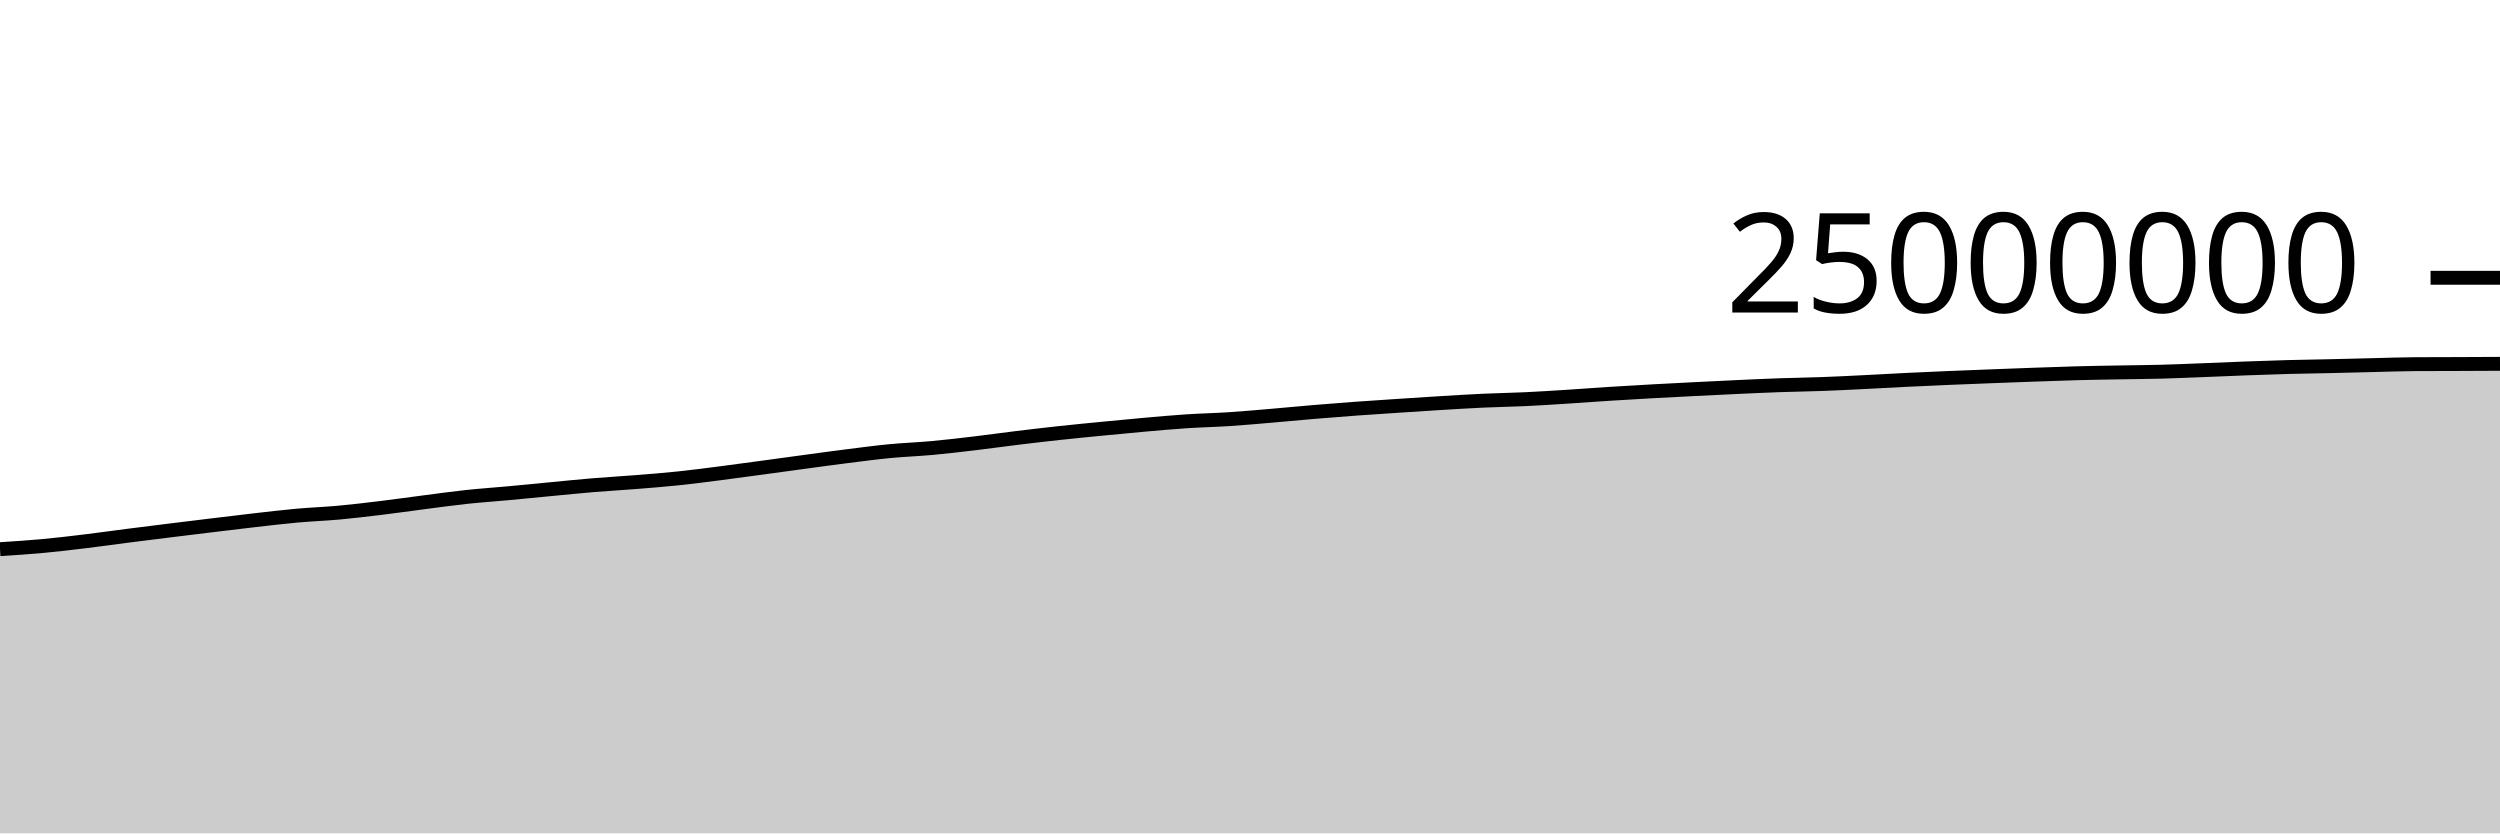
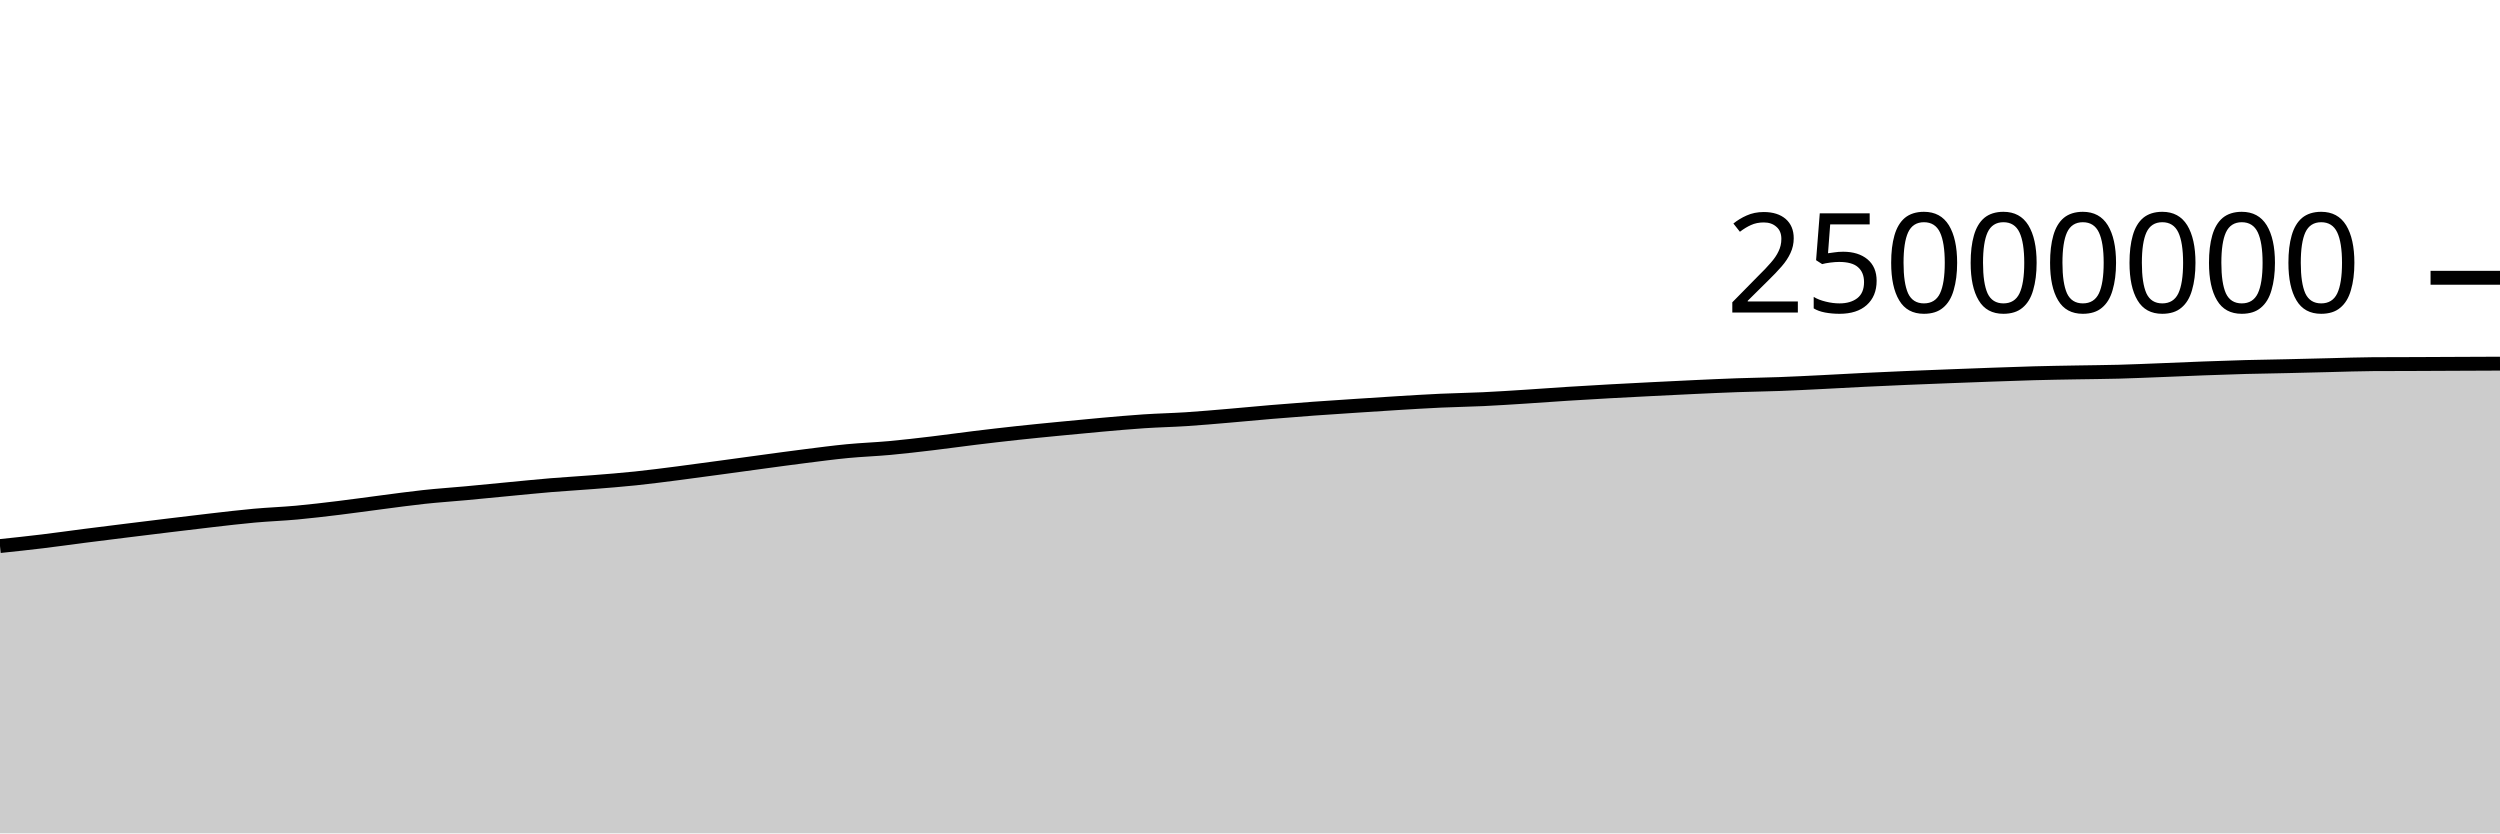
<svg xmlns="http://www.w3.org/2000/svg" viewBox="0 0 180 60">
  <g transform="translate(0,20)">
-     <path class="area" fill="rgba(0, 0, 0, 0.2)" d="M0,19.54C1.017,19.475,2.034,19.41,3.051,19.316C4.068,19.223,5.085,19.101,6.102,18.978C7.119,18.856,8.136,18.709,9.153,18.579C10.169,18.448,11.186,18.323,12.203,18.197C13.22,18.071,14.237,17.946,15.254,17.823C16.271,17.7,17.288,17.574,18.305,17.459C19.322,17.343,20.339,17.22,21.356,17.128C22.373,17.036,23.39,17.001,24.407,16.908C25.424,16.814,26.441,16.691,27.458,16.568C28.475,16.444,29.492,16.298,30.508,16.167C31.525,16.036,32.542,15.892,33.559,15.783C34.576,15.673,35.593,15.606,36.61,15.512C37.627,15.418,38.644,15.315,39.661,15.219C40.678,15.122,41.695,15.018,42.712,14.933C43.729,14.849,44.746,14.793,45.763,14.711C46.78,14.63,47.797,14.552,48.814,14.445C49.831,14.339,50.847,14.205,51.864,14.075C52.881,13.945,53.898,13.804,54.915,13.666C55.932,13.528,56.949,13.386,57.966,13.249C58.983,13.111,60,12.971,61.017,12.843C62.034,12.715,63.051,12.579,64.068,12.481C65.085,12.383,66.102,12.349,67.119,12.256C68.136,12.162,69.153,12.043,70.169,11.922C71.186,11.801,72.203,11.656,73.22,11.532C74.237,11.409,75.254,11.289,76.271,11.179C77.288,11.069,78.305,10.97,79.322,10.871C80.339,10.772,81.356,10.672,82.373,10.583C83.39,10.493,84.407,10.401,85.424,10.333C86.441,10.266,87.458,10.246,88.475,10.18C89.492,10.114,90.508,10.022,91.525,9.936C92.542,9.85,93.559,9.749,94.576,9.664C95.593,9.579,96.61,9.499,97.627,9.424C98.644,9.35,99.661,9.285,100.678,9.218C101.695,9.151,102.712,9.083,103.729,9.021C104.746,8.96,105.763,8.896,106.78,8.849C107.797,8.802,108.814,8.788,109.831,8.74C110.847,8.692,111.864,8.625,112.881,8.56C113.898,8.496,114.915,8.417,115.932,8.353C116.949,8.288,117.966,8.229,118.983,8.173C120,8.116,121.017,8.065,122.034,8.014C123.051,7.962,124.068,7.912,125.085,7.865C126.102,7.819,127.119,7.771,128.136,7.735C129.153,7.699,130.169,7.688,131.186,7.65C132.203,7.613,133.22,7.56,134.237,7.51C135.254,7.46,136.271,7.399,137.288,7.35C138.305,7.3,139.322,7.255,140.339,7.212C141.356,7.169,142.373,7.13,143.39,7.091C144.407,7.051,145.424,7.013,146.441,6.977C147.458,6.941,148.475,6.902,149.492,6.875C150.508,6.847,151.525,6.832,152.542,6.814C153.559,6.795,154.576,6.79,155.593,6.763C156.61,6.736,157.627,6.69,158.644,6.651C159.661,6.612,160.678,6.565,161.695,6.527C162.712,6.49,163.729,6.453,164.746,6.425C165.763,6.398,166.78,6.385,167.797,6.362C168.814,6.34,169.831,6.312,170.847,6.288C171.864,6.265,172.881,6.224,173.898,6.219C174.915,6.213,175.932,6.214,176.949,6.21C177.966,6.207,178.983,6.201,180,6.196L180,40C178.983,40,177.966,40,176.949,40C175.932,40,174.915,40,173.898,40C172.881,40,171.864,40,170.847,40C169.831,40,168.814,40,167.797,40C166.78,40,165.763,40,164.746,40C163.729,40,162.712,40,161.695,40C160.678,40,159.661,40,158.644,40C157.627,40,156.61,40,155.593,40C154.576,40,153.559,40,152.542,40C151.525,40,150.508,40,149.492,40C148.475,40,147.458,40,146.441,40C145.424,40,144.407,40,143.39,40C142.373,40,141.356,40,140.339,40C139.322,40,138.305,40,137.288,40C136.271,40,135.254,40,134.237,40C133.22,40,132.203,40,131.186,40C130.169,40,129.153,40,128.136,40C127.119,40,126.102,40,125.085,40C124.068,40,123.051,40,122.034,40C121.017,40,120,40,118.983,40C117.966,40,116.949,40,115.932,40C114.915,40,113.898,40,112.881,40C111.864,40,110.847,40,109.831,40C108.814,40,107.797,40,106.78,40C105.763,40,104.746,40,103.729,40C102.712,40,101.695,40,100.678,40C99.661,40,98.644,40,97.627,40C96.61,40,95.593,40,94.576,40C93.559,40,92.542,40,91.525,40C90.508,40,89.492,40,88.475,40C87.458,40,86.441,40,85.424,40C84.407,40,83.39,40,82.373,40C81.356,40,80.339,40,79.322,40C78.305,40,77.288,40,76.271,40C75.254,40,74.237,40,73.22,40C72.203,40,71.186,40,70.169,40C69.153,40,68.136,40,67.119,40C66.102,40,65.085,40,64.068,40C63.051,40,62.034,40,61.017,40C60,40,58.983,40,57.966,40C56.949,40,55.932,40,54.915,40C53.898,40,52.881,40,51.864,40C50.847,40,49.831,40,48.814,40C47.797,40,46.78,40,45.763,40C44.746,40,43.729,40,42.712,40C41.695,40,40.678,40,39.661,40C38.644,40,37.627,40,36.61,40C35.593,40,34.576,40,33.559,40C32.542,40,31.525,40,30.508,40C29.492,40,28.475,40,27.458,40C26.441,40,25.424,40,24.407,40C23.39,40,22.373,40,21.356,40C20.339,40,19.322,40,18.305,40C17.288,40,16.271,40,15.254,40C14.237,40,13.22,40,12.203,40C11.186,40,10.169,40,9.153,40C8.136,40,7.119,40,6.102,40C5.085,40,4.068,40,3.051,40C2.034,40,1.017,40,0,40Z" />
-     <path class="line" stroke="black" fill="none" d="M0,19.54C1.017,19.475,2.034,19.41,3.051,19.316C4.068,19.223,5.085,19.101,6.102,18.978C7.119,18.856,8.136,18.709,9.153,18.579C10.169,18.448,11.186,18.323,12.203,18.197C13.22,18.071,14.237,17.946,15.254,17.823C16.271,17.7,17.288,17.574,18.305,17.459C19.322,17.343,20.339,17.22,21.356,17.128C22.373,17.036,23.39,17.001,24.407,16.908C25.424,16.814,26.441,16.691,27.458,16.568C28.475,16.444,29.492,16.298,30.508,16.167C31.525,16.036,32.542,15.892,33.559,15.783C34.576,15.673,35.593,15.606,36.61,15.512C37.627,15.418,38.644,15.315,39.661,15.219C40.678,15.122,41.695,15.018,42.712,14.933C43.729,14.849,44.746,14.793,45.763,14.711C46.78,14.63,47.797,14.552,48.814,14.445C49.831,14.339,50.847,14.205,51.864,14.075C52.881,13.945,53.898,13.804,54.915,13.666C55.932,13.528,56.949,13.386,57.966,13.249C58.983,13.111,60,12.971,61.017,12.843C62.034,12.715,63.051,12.579,64.068,12.481C65.085,12.383,66.102,12.349,67.119,12.256C68.136,12.162,69.153,12.043,70.169,11.922C71.186,11.801,72.203,11.656,73.22,11.532C74.237,11.409,75.254,11.289,76.271,11.179C77.288,11.069,78.305,10.97,79.322,10.871C80.339,10.772,81.356,10.672,82.373,10.583C83.39,10.493,84.407,10.401,85.424,10.333C86.441,10.266,87.458,10.246,88.475,10.18C89.492,10.114,90.508,10.022,91.525,9.936C92.542,9.85,93.559,9.749,94.576,9.664C95.593,9.579,96.61,9.499,97.627,9.424C98.644,9.35,99.661,9.285,100.678,9.218C101.695,9.151,102.712,9.083,103.729,9.021C104.746,8.96,105.763,8.896,106.78,8.849C107.797,8.802,108.814,8.788,109.831,8.74C110.847,8.692,111.864,8.625,112.881,8.56C113.898,8.496,114.915,8.417,115.932,8.353C116.949,8.288,117.966,8.229,118.983,8.173C120,8.116,121.017,8.065,122.034,8.014C123.051,7.962,124.068,7.912,125.085,7.865C126.102,7.819,127.119,7.771,128.136,7.735C129.153,7.699,130.169,7.688,131.186,7.65C132.203,7.613,133.22,7.56,134.237,7.51C135.254,7.46,136.271,7.399,137.288,7.35C138.305,7.3,139.322,7.255,140.339,7.212C141.356,7.169,142.373,7.13,143.39,7.091C144.407,7.051,145.424,7.013,146.441,6.977C147.458,6.941,148.475,6.902,149.492,6.875C150.508,6.847,151.525,6.832,152.542,6.814C153.559,6.795,154.576,6.79,155.593,6.763C156.61,6.736,157.627,6.69,158.644,6.651C159.661,6.612,160.678,6.565,161.695,6.527C162.712,6.49,163.729,6.453,164.746,6.425C165.763,6.398,166.78,6.385,167.797,6.362C168.814,6.34,169.831,6.312,170.847,6.288C171.864,6.265,172.881,6.224,173.898,6.219C174.915,6.213,175.932,6.214,176.949,6.21C177.966,6.207,178.983,6.201,180,6.196" />
+     <path class="area" fill="rgba(0, 0, 0, 0.2)" d="M0,19.316C1.017,19.209,2.034,19.101,3.051,18.978C4.068,18.856,5.085,18.709,6.102,18.579C7.119,18.448,8.136,18.323,9.153,18.197C10.169,18.071,11.186,17.946,12.203,17.823C13.22,17.7,14.237,17.574,15.254,17.459C16.271,17.343,17.288,17.22,18.305,17.128C19.322,17.036,20.339,17.001,21.356,16.908C22.373,16.814,23.39,16.691,24.407,16.568C25.424,16.444,26.441,16.298,27.458,16.167C28.475,16.036,29.492,15.892,30.508,15.783C31.525,15.673,32.542,15.606,33.559,15.512C34.576,15.418,35.593,15.315,36.61,15.219C37.627,15.122,38.644,15.018,39.661,14.933C40.678,14.849,41.695,14.793,42.712,14.711C43.729,14.63,44.746,14.552,45.763,14.445C46.78,14.339,47.797,14.205,48.814,14.075C49.831,13.945,50.847,13.804,51.864,13.666C52.881,13.528,53.898,13.386,54.915,13.249C55.932,13.111,56.949,12.971,57.966,12.843C58.983,12.715,60,12.579,61.017,12.481C62.034,12.384,63.051,12.349,64.068,12.256C65.085,12.162,66.102,12.043,67.119,11.922C68.136,11.801,69.153,11.656,70.169,11.532C71.186,11.409,72.203,11.289,73.22,11.179C74.237,11.069,75.254,10.97,76.271,10.871C77.288,10.772,78.305,10.672,79.322,10.583C80.339,10.493,81.356,10.401,82.373,10.333C83.39,10.266,84.407,10.246,85.424,10.18C86.441,10.114,87.458,10.022,88.475,9.936C89.492,9.85,90.508,9.749,91.525,9.664C92.542,9.579,93.559,9.499,94.576,9.424C95.593,9.35,96.61,9.285,97.627,9.218C98.644,9.151,99.661,9.083,100.678,9.021C101.695,8.96,102.712,8.896,103.729,8.849C104.746,8.802,105.763,8.788,106.78,8.74C107.797,8.692,108.814,8.625,109.831,8.56C110.847,8.496,111.864,8.417,112.881,8.353C113.898,8.288,114.915,8.229,115.932,8.173C116.949,8.116,117.966,8.065,118.983,8.014C120,7.962,121.017,7.912,122.034,7.865C123.051,7.819,124.068,7.771,125.085,7.735C126.102,7.699,127.119,7.688,128.136,7.65C129.153,7.613,130.169,7.56,131.186,7.51C132.203,7.46,133.22,7.399,134.237,7.35C135.254,7.3,136.271,7.255,137.288,7.212C138.305,7.169,139.322,7.13,140.339,7.091C141.356,7.051,142.373,7.013,143.39,6.977C144.407,6.941,145.424,6.902,146.441,6.875C147.458,6.847,148.475,6.832,149.492,6.814C150.508,6.795,151.525,6.79,152.542,6.763C153.559,6.736,154.576,6.69,155.593,6.651C156.61,6.612,157.627,6.565,158.644,6.527C159.661,6.49,160.678,6.453,161.695,6.425C162.712,6.398,163.729,6.385,164.746,6.362C165.763,6.34,166.78,6.312,167.797,6.288C168.814,6.265,169.831,6.224,170.847,6.219C171.864,6.213,172.881,6.214,173.898,6.21C174.915,6.207,175.932,6.201,176.949,6.196C177.966,6.191,178.983,6.187,180,6.183L180,40C178.983,40,177.966,40,176.949,40C175.932,40,174.915,40,173.898,40C172.881,40,171.864,40,170.847,40C169.831,40,168.814,40,167.797,40C166.78,40,165.763,40,164.746,40C163.729,40,162.712,40,161.695,40C160.678,40,159.661,40,158.644,40C157.627,40,156.61,40,155.593,40C154.576,40,153.559,40,152.542,40C151.525,40,150.508,40,149.492,40C148.475,40,147.458,40,146.441,40C145.424,40,144.407,40,143.39,40C142.373,40,141.356,40,140.339,40C139.322,40,138.305,40,137.288,40C136.271,40,135.254,40,134.237,40C133.22,40,132.203,40,131.186,40C130.169,40,129.153,40,128.136,40C127.119,40,126.102,40,125.085,40C124.068,40,123.051,40,122.034,40C121.017,40,120,40,118.983,40C117.966,40,116.949,40,115.932,40C114.915,40,113.898,40,112.881,40C111.864,40,110.847,40,109.831,40C108.814,40,107.797,40,106.78,40C105.763,40,104.746,40,103.729,40C102.712,40,101.695,40,100.678,40C99.661,40,98.644,40,97.627,40C96.61,40,95.593,40,94.576,40C93.559,40,92.542,40,91.525,40C90.508,40,89.492,40,88.475,40C87.458,40,86.441,40,85.424,40C84.407,40,83.39,40,82.373,40C81.356,40,80.339,40,79.322,40C78.305,40,77.288,40,76.271,40C75.254,40,74.237,40,73.22,40C72.203,40,71.186,40,70.169,40C69.153,40,68.136,40,67.119,40C66.102,40,65.085,40,64.068,40C63.051,40,62.034,40,61.017,40C60,40,58.983,40,57.966,40C56.949,40,55.932,40,54.915,40C53.898,40,52.881,40,51.864,40C50.847,40,49.831,40,48.814,40C47.797,40,46.78,40,45.763,40C44.746,40,43.729,40,42.712,40C41.695,40,40.678,40,39.661,40C38.644,40,37.627,40,36.61,40C35.593,40,34.576,40,33.559,40C32.542,40,31.525,40,30.508,40C29.492,40,28.475,40,27.458,40C26.441,40,25.424,40,24.407,40C23.39,40,22.373,40,21.356,40C20.339,40,19.322,40,18.305,40C17.288,40,16.271,40,15.254,40C14.237,40,13.22,40,12.203,40C11.186,40,10.169,40,9.153,40C8.136,40,7.119,40,6.102,40C5.085,40,4.068,40,3.051,40C2.034,40,1.017,40,0,40Z" />
+     <path class="line" stroke="black" fill="none" d="M0,19.316C1.017,19.209,2.034,19.101,3.051,18.978C4.068,18.856,5.085,18.709,6.102,18.579C7.119,18.448,8.136,18.323,9.153,18.197C10.169,18.071,11.186,17.946,12.203,17.823C13.22,17.7,14.237,17.574,15.254,17.459C16.271,17.343,17.288,17.22,18.305,17.128C19.322,17.036,20.339,17.001,21.356,16.908C22.373,16.814,23.39,16.691,24.407,16.568C25.424,16.444,26.441,16.298,27.458,16.167C28.475,16.036,29.492,15.892,30.508,15.783C31.525,15.673,32.542,15.606,33.559,15.512C34.576,15.418,35.593,15.315,36.61,15.219C37.627,15.122,38.644,15.018,39.661,14.933C40.678,14.849,41.695,14.793,42.712,14.711C43.729,14.63,44.746,14.552,45.763,14.445C46.78,14.339,47.797,14.205,48.814,14.075C49.831,13.945,50.847,13.804,51.864,13.666C52.881,13.528,53.898,13.386,54.915,13.249C55.932,13.111,56.949,12.971,57.966,12.843C58.983,12.715,60,12.579,61.017,12.481C62.034,12.384,63.051,12.349,64.068,12.256C65.085,12.162,66.102,12.043,67.119,11.922C68.136,11.801,69.153,11.656,70.169,11.532C71.186,11.409,72.203,11.289,73.22,11.179C74.237,11.069,75.254,10.97,76.271,10.871C77.288,10.772,78.305,10.672,79.322,10.583C80.339,10.493,81.356,10.401,82.373,10.333C83.39,10.266,84.407,10.246,85.424,10.18C86.441,10.114,87.458,10.022,88.475,9.936C89.492,9.85,90.508,9.749,91.525,9.664C92.542,9.579,93.559,9.499,94.576,9.424C95.593,9.35,96.61,9.285,97.627,9.218C98.644,9.151,99.661,9.083,100.678,9.021C101.695,8.96,102.712,8.896,103.729,8.849C104.746,8.802,105.763,8.788,106.78,8.74C107.797,8.692,108.814,8.625,109.831,8.56C110.847,8.496,111.864,8.417,112.881,8.353C113.898,8.288,114.915,8.229,115.932,8.173C116.949,8.116,117.966,8.065,118.983,8.014C120,7.962,121.017,7.912,122.034,7.865C123.051,7.819,124.068,7.771,125.085,7.735C126.102,7.699,127.119,7.688,128.136,7.65C129.153,7.613,130.169,7.56,131.186,7.51C132.203,7.46,133.22,7.399,134.237,7.35C135.254,7.3,136.271,7.255,137.288,7.212C138.305,7.169,139.322,7.13,140.339,7.091C141.356,7.051,142.373,7.013,143.39,6.977C144.407,6.941,145.424,6.902,146.441,6.875C147.458,6.847,148.475,6.832,149.492,6.814C150.508,6.795,151.525,6.79,152.542,6.763C153.559,6.736,154.576,6.69,155.593,6.651C156.61,6.612,157.627,6.565,158.644,6.527C159.661,6.49,160.678,6.453,161.695,6.425C162.712,6.398,163.729,6.385,164.746,6.362C165.763,6.34,166.78,6.312,167.797,6.288C168.814,6.265,169.831,6.224,170.847,6.219C171.864,6.213,172.881,6.214,173.898,6.21C174.915,6.207,175.932,6.201,176.949,6.196C177.966,6.191,178.983,6.187,180,6.183" />
    <path class="axis-ceiling" stroke-width="1" stroke="black" fill="none" d="M175,0L180,0" />
    <text class="axis-ceiling-label" font-family="sans-serif" text-anchor="end" font-size="10px" x="170" y="2.5">25000000</text>
  </g>
</svg>
